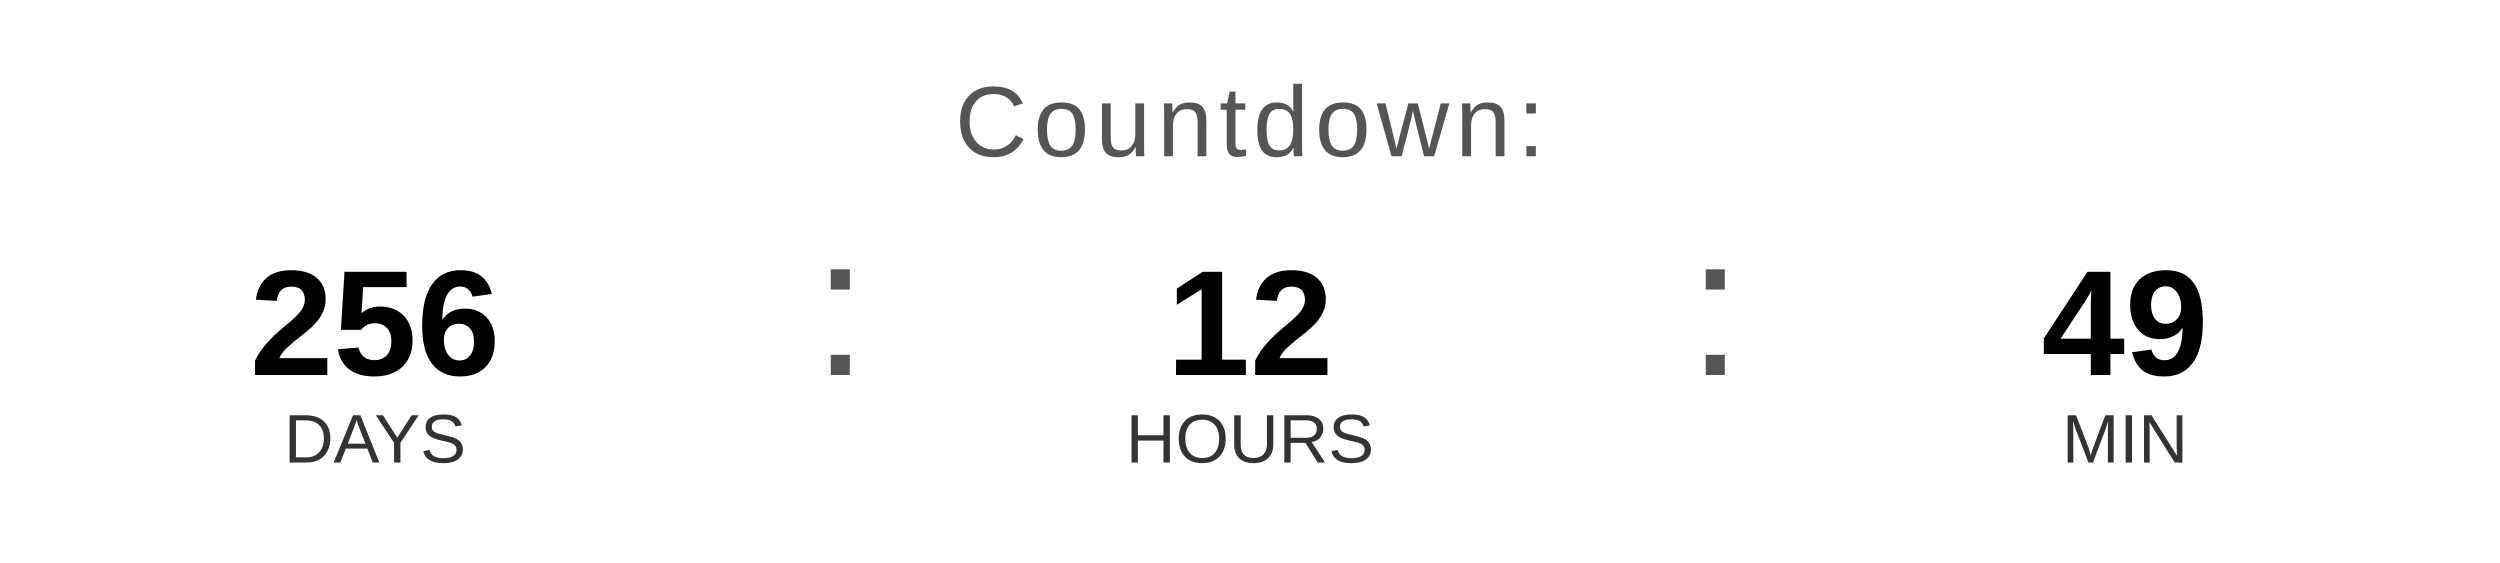
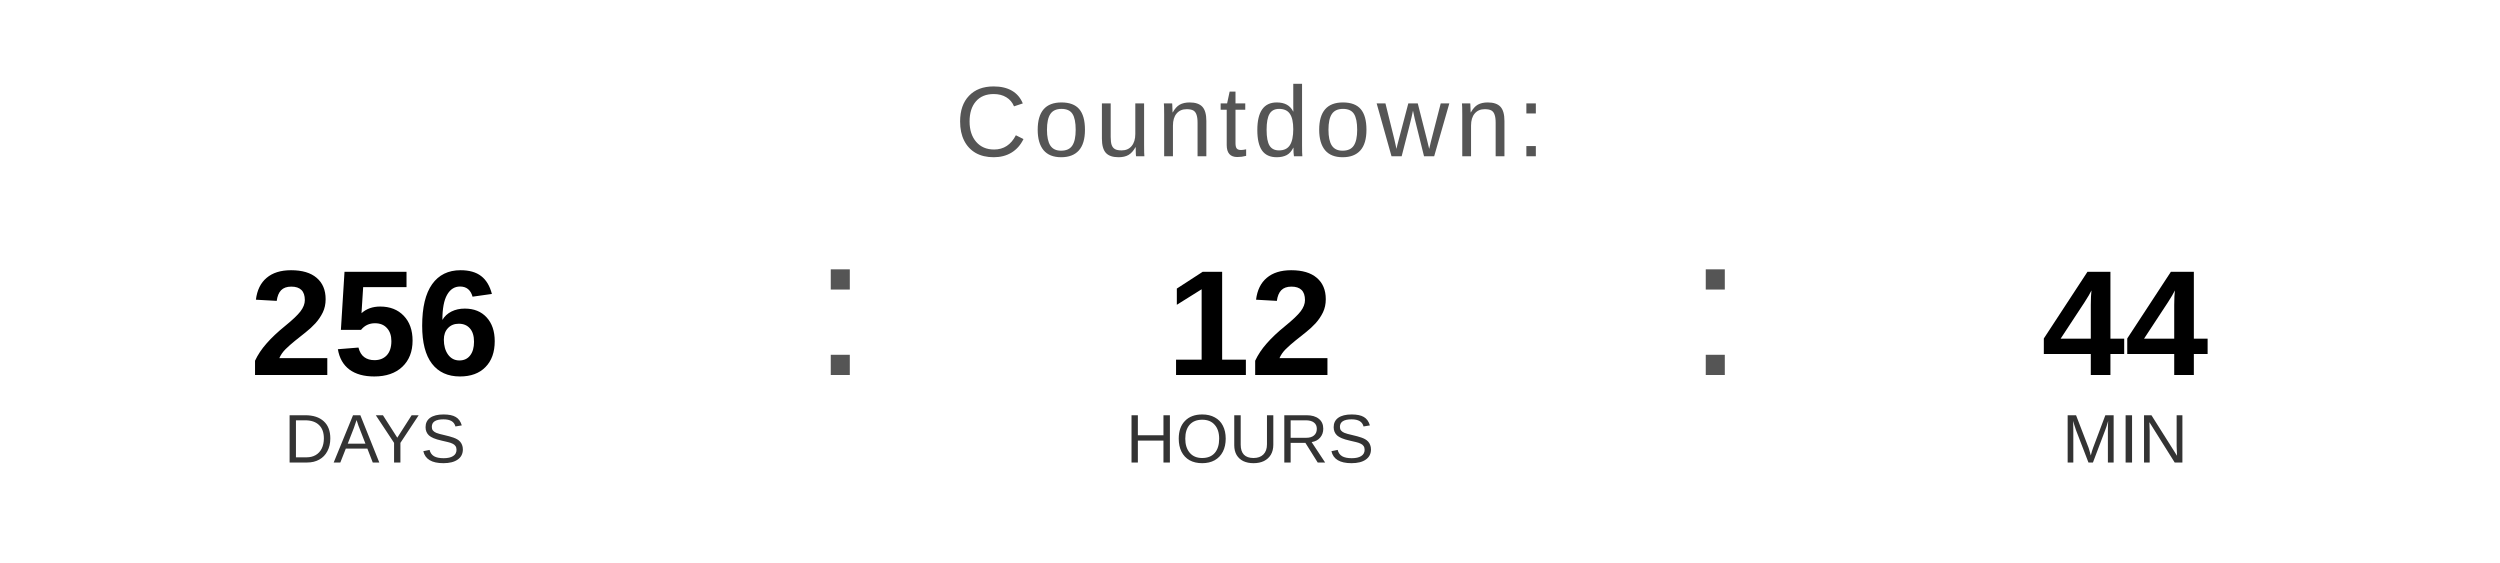
<svg xmlns="http://www.w3.org/2000/svg" width="400" height="90" viewBox="0 0 400 90">
  <text x="200" y="25" font-family="Arial, Helvetica, sans-serif" font-size="16" fill="#555555" text-anchor="middle" letter-spacing="1">
    Countdown:
  </text>
  <text x="60" y="60" font-family="Arial, Helvetica, sans-serif" font-size="24" font-weight="bold" fill="#000000" text-anchor="middle">256</text>
  <text x="60" y="74" font-family="Arial, Helvetica, sans-serif" font-size="11" fill="#333333" text-anchor="middle">DAYS</text>
  <text x="130" y="60" font-family="Arial, sans-serif" font-size="32" fill="#555555">:</text>
  <text x="200" y="60" font-family="Arial, Helvetica, sans-serif" font-size="24" font-weight="bold" fill="#000000" text-anchor="middle">12</text>
  <text x="200" y="74" font-family="Arial, Helvetica, sans-serif" font-size="11" fill="#333333" text-anchor="middle">HOURS</text>
  <text x="270" y="60" font-family="Arial, sans-serif" font-size="32" fill="#555555">:</text>
-   <text x="340" y="60" font-family="Arial, Helvetica, sans-serif" font-size="24" font-weight="bold" fill="#000000" text-anchor="middle">49</text>
+   <text x="340" y="60" font-family="Arial, Helvetica, sans-serif" font-size="24" font-weight="bold" fill="#000000" text-anchor="middle">44</text>
  <text x="340" y="74" font-family="Arial, Helvetica, sans-serif" font-size="11" fill="#333333" text-anchor="middle">MIN</text>
</svg>
